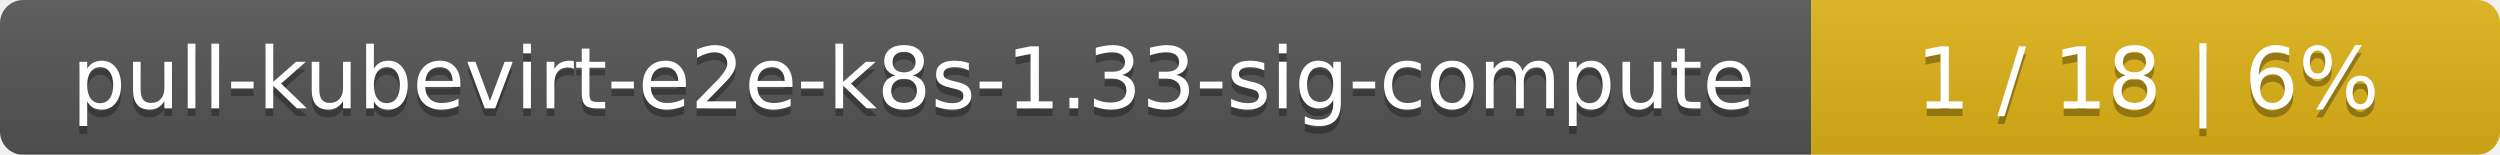
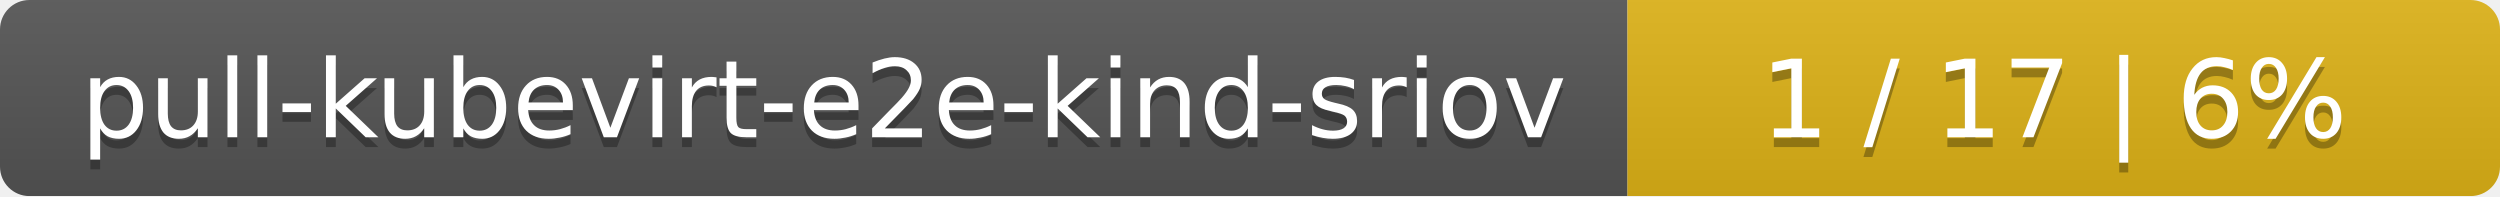
- <svg xmlns="http://www.w3.org/2000/svg" width="323" height="20">
+ <svg xmlns="http://www.w3.org/2000/svg" width="255" height="20">
  <linearGradient id="smooth" x2="0" y2="100%">
    <stop offset="0" stop-color="#bbb" stop-opacity=".1" />
    <stop offset="1" stop-opacity=".1" />
  </linearGradient>
  <mask id="round">
-     <rect width="323" height="20" rx="3" fill="#fff" />
+     <rect width="255" height="20" rx="3" fill="#fff" />
  </mask>
  <g mask="url(#round)">
-     <rect width="234" height="20" fill="#555" />
-     <rect x="234" width="89" height="20" fill="#dfb317" />
-     <rect width="323" height="20" fill="url(#smooth)" />
+     <rect width="166" height="20" fill="#555" />
+     <rect x="166" width="89" height="20" fill="#dfb317" />
+     <rect width="255" height="20" fill="url(#smooth)" />
  </g>
  <g fill="#fff" text-anchor="middle" font-family="DejaVu Sans,Verdana,Geneva,sans-serif" font-size="11">
-     <text x="118" y="15" fill="#010101" fill-opacity=".3">pull-kubevirt-e2e-k8s-1.33-sig-compute</text>
-     <text x="118" y="14">pull-kubevirt-e2e-k8s-1.33-sig-compute</text>
-     <text x="277.5" y="15" fill="#010101" fill-opacity=".3">1 / 18    |    6%</text>
-     <text x="277.5" y="14">1 / 18    |    6%</text>
+     <text x="84" y="15" fill="#010101" fill-opacity=".3">pull-kubevirt-e2e-kind-sriov</text>
+     <text x="84" y="14">pull-kubevirt-e2e-kind-sriov</text>
+     <text x="209.5" y="15" fill="#010101" fill-opacity=".3">1 / 17    |    6%</text>
+     <text x="209.5" y="14">1 / 17    |    6%</text>
  </g>
</svg>
